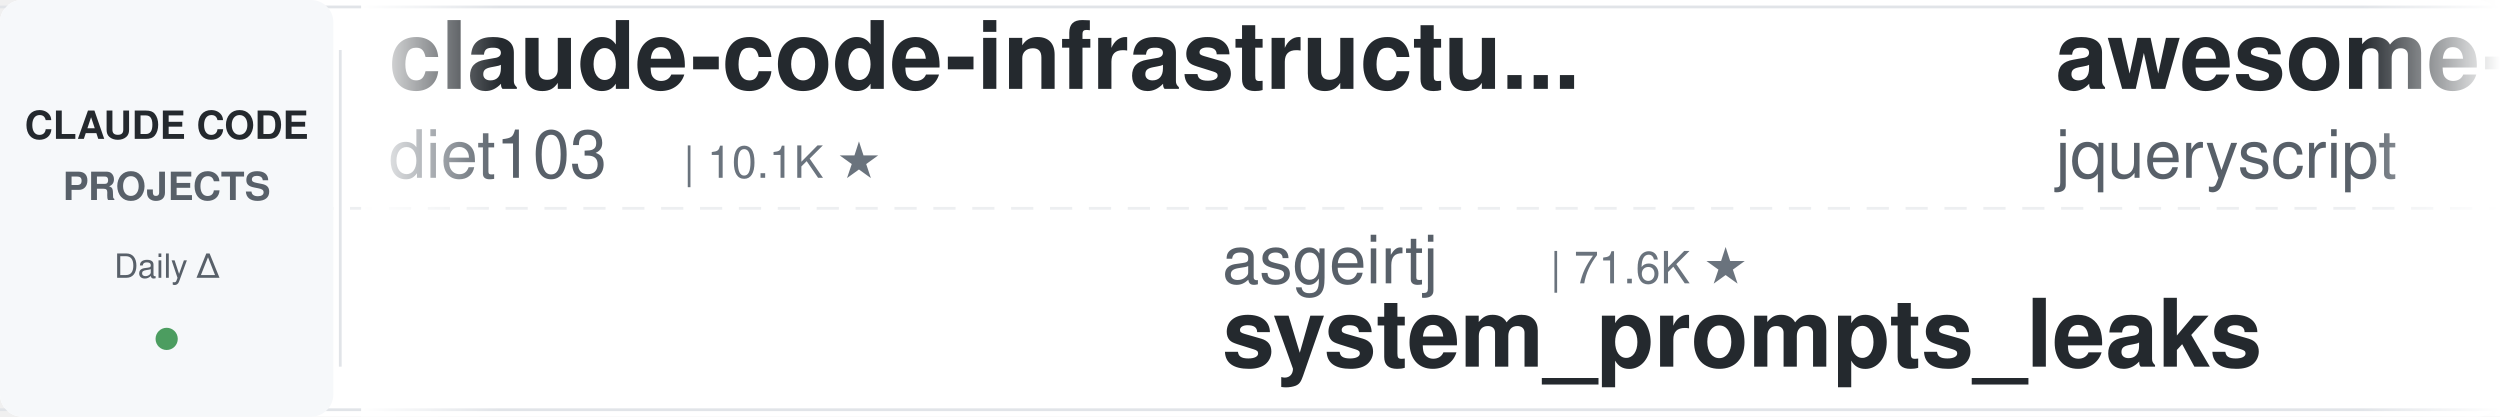
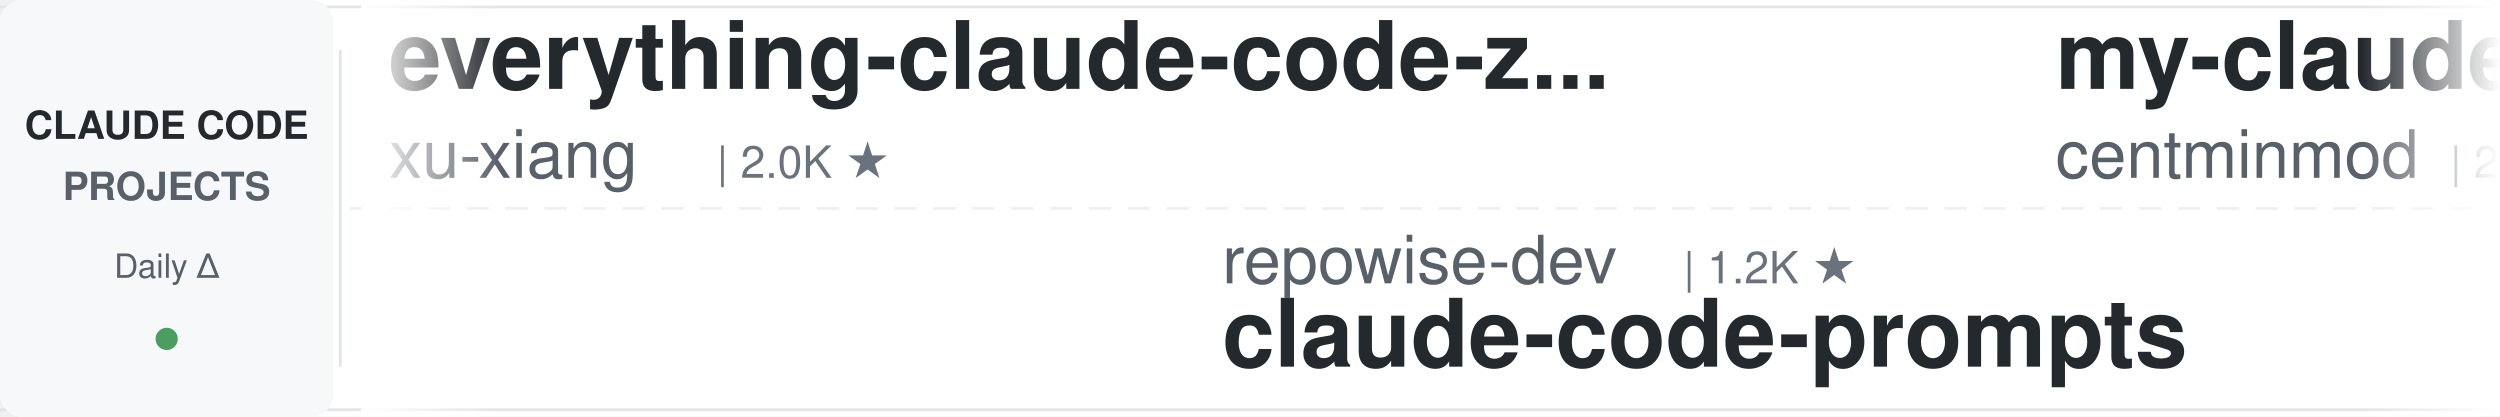
<svg xmlns="http://www.w3.org/2000/svg" width="900" height="150">
  <defs>
    <linearGradient id="leftFade" x1="0%" y1="0%" x2="100%" y2="0%">
      <stop offset="0%" style="stop-color:#ffffff;stop-opacity:1" />
      <stop offset="100%" style="stop-color:#ffffff;stop-opacity:0" />
    </linearGradient>
    <linearGradient id="rightFade" x1="0%" y1="0%" x2="100%" y2="0%">
      <stop offset="0%" style="stop-color:#ffffff;stop-opacity:0" />
      <stop offset="100%" style="stop-color:#ffffff;stop-opacity:1" />
    </linearGradient>
  </defs>
  <rect width="900" height="150" fill="#ffffff" rx="8" />
  <rect x="0" y="2" width="900" height="1" fill="#e1e4e8" />
  <rect x="0" y="147" width="900" height="1" fill="#e1e4e8" />
  <line x1="0" y1="75" x2="900" y2="75" stroke="#e1e4e8" stroke-width="1" stroke-dasharray="8 6" opacity="0.6" />
  <rect x="0" y="0" width="120" height="150" fill="#f6f8fa" rx="8" />
  <text x="60" y="50" font-family="-apple-system, BlinkMacSystemFont, 'Segoe UI', Helvetica, Arial, sans-serif" font-size="14" font-weight="600" fill="#24292e" text-anchor="middle">CLAUDE CODE</text>
  <text x="60" y="72" font-family="-apple-system, BlinkMacSystemFont, 'Segoe UI', Helvetica, Arial, sans-serif" font-size="14" font-weight="600" fill="#586069" text-anchor="middle">PROJECTS</text>
  <text x="60" y="100" font-family="-apple-system, BlinkMacSystemFont, 'Segoe UI', Helvetica, Arial, sans-serif" font-size="12" font-weight="500" fill="#586069" text-anchor="middle">Daily Δ</text>
  <circle cx="60" cy="122" r="4" fill="#22863a" opacity="0.8" />
  <rect x="122" y="18" width="1" height="114" fill="#e1e4e8" />
  <clipPath id="tickerClip">
    <rect x="130" y="0" width="770" height="150" />
  </clipPath>
  <g clip-path="url(#tickerClip)">
    <g id="tickerItems">
      <animateTransform attributeName="transform" attributeType="XML" type="translate" from="0 0" to="-3000 0" dur="54s" repeatCount="indefinite" />
      <g transform="translate(0, 0)">
-         <text x="140" y="32" font-family="-apple-system, BlinkMacSystemFont, 'Segoe UI', Helvetica, Arial, sans-serif" font-size="34" font-weight="600" fill="#24292e">claude-code-infrastructu...</text>
-         <text x="140" y="64" font-family="-apple-system, BlinkMacSystemFont, 'Segoe UI', Helvetica, Arial, sans-serif" font-size="24" font-weight="400" fill="#586069">diet103</text>
-         <text x="246" y="64" font-family="-apple-system, BlinkMacSystemFont, 'Segoe UI', Helvetica, Arial, sans-serif" font-size="16" font-weight="500" fill="#6a737d">| 10.1K ★</text>
+         <text x="140" y="32" font-family="-apple-system, BlinkMacSystemFont, 'Segoe UI', Helvetica, Arial, sans-serif" font-size="34" font-weight="600" fill="#24292e">everything-claude-code-z...</text>
+         <text x="140" y="64" font-family="-apple-system, BlinkMacSystemFont, 'Segoe UI', Helvetica, Arial, sans-serif" font-size="24" font-weight="400" fill="#586069">xu-xiang</text>
+         <text x="258" y="64" font-family="-apple-system, BlinkMacSystemFont, 'Segoe UI', Helvetica, Arial, sans-serif" font-size="16" font-weight="500" fill="#6a737d">| 2.0K ★</text>
      </g>
      <g transform="translate(300, 0)">
-         <text x="140" y="102" font-family="-apple-system, BlinkMacSystemFont, 'Segoe UI', Helvetica, Arial, sans-serif" font-size="24" font-weight="400" fill="#586069">asgeirtj</text>
-         <text x="258" y="102" font-family="-apple-system, BlinkMacSystemFont, 'Segoe UI', Helvetica, Arial, sans-serif" font-size="16" font-weight="500" fill="#6a737d">| 71.6K ★</text>
-         <text x="140" y="132" font-family="-apple-system, BlinkMacSystemFont, 'Segoe UI', Helvetica, Arial, sans-serif" font-size="34" font-weight="600" fill="#24292e">system_prompts_leaks</text>
+         <text x="140" y="102" font-family="-apple-system, BlinkMacSystemFont, 'Segoe UI', Helvetica, Arial, sans-serif" font-size="24" font-weight="400" fill="#586069">repowise-dev</text>
+         <text x="306" y="102" font-family="-apple-system, BlinkMacSystemFont, 'Segoe UI', Helvetica, Arial, sans-serif" font-size="16" font-weight="500" fill="#6a737d">| 1.2K ★</text>
+         <text x="140" y="132" font-family="-apple-system, BlinkMacSystemFont, 'Segoe UI', Helvetica, Arial, sans-serif" font-size="34" font-weight="600" fill="#24292e">claude-code-prompts</text>
      </g>
      <g transform="translate(600, 0)">
-         <text x="140" y="32" font-family="-apple-system, BlinkMacSystemFont, 'Segoe UI', Helvetica, Arial, sans-serif" font-size="34" font-weight="600" fill="#24292e">awesome-claude-code</text>
-         <text x="140" y="64" font-family="-apple-system, BlinkMacSystemFont, 'Segoe UI', Helvetica, Arial, sans-serif" font-size="24" font-weight="400" fill="#586069">jqueryscript</text>
-         <text x="306" y="64" font-family="-apple-system, BlinkMacSystemFont, 'Segoe UI', Helvetica, Arial, sans-serif" font-size="16" font-weight="500" fill="#6a737d">| 553 ★</text>
+         <text x="140" y="32" font-family="-apple-system, BlinkMacSystemFont, 'Segoe UI', Helvetica, Arial, sans-serif" font-size="34" font-weight="600" fill="#24292e">my-claude-code-setup</text>
+         <text x="140" y="64" font-family="-apple-system, BlinkMacSystemFont, 'Segoe UI', Helvetica, Arial, sans-serif" font-size="24" font-weight="400" fill="#586069">centminmod</text>
+         <text x="282" y="64" font-family="-apple-system, BlinkMacSystemFont, 'Segoe UI', Helvetica, Arial, sans-serif" font-size="16" font-weight="500" fill="#6a737d">| 2.7K ★</text>
      </g>
      <g transform="translate(900, 0)">
-         <text x="140" y="102" font-family="-apple-system, BlinkMacSystemFont, 'Segoe UI', Helvetica, Arial, sans-serif" font-size="24" font-weight="400" fill="#586069">AprilNEA</text>
-         <text x="258" y="102" font-family="-apple-system, BlinkMacSystemFont, 'Segoe UI', Helvetica, Arial, sans-serif" font-size="16" font-weight="500" fill="#6a737d">| 393 ★</text>
-         <text x="140" y="132" font-family="-apple-system, BlinkMacSystemFont, 'Segoe UI', Helvetica, Arial, sans-serif" font-size="34" font-weight="600" fill="#24292e">claude-code-source</text>
+         <text x="140" y="102" font-family="-apple-system, BlinkMacSystemFont, 'Segoe UI', Helvetica, Arial, sans-serif" font-size="24" font-weight="400" fill="#586069">huangserva</text>
+         <text x="282" y="102" font-family="-apple-system, BlinkMacSystemFont, 'Segoe UI', Helvetica, Arial, sans-serif" font-size="16" font-weight="500" fill="#6a737d">| 633 ★</text>
+         <text x="140" y="132" font-family="-apple-system, BlinkMacSystemFont, 'Segoe UI', Helvetica, Arial, sans-serif" font-size="34" font-weight="600" fill="#24292e">claude-code-cli</text>
      </g>
      <g transform="translate(1200, 0)">
+         <text x="140" y="32" font-family="-apple-system, BlinkMacSystemFont, 'Segoe UI', Helvetica, Arial, sans-serif" font-size="34" font-weight="600" fill="#24292e">claude-code-from-scratch</text>
+         <text x="140" y="64" font-family="-apple-system, BlinkMacSystemFont, 'Segoe UI', Helvetica, Arial, sans-serif" font-size="24" font-weight="400" fill="#586069">Windy3f3f3f3f</text>
+         <text x="318" y="64" font-family="-apple-system, BlinkMacSystemFont, 'Segoe UI', Helvetica, Arial, sans-serif" font-size="16" font-weight="500" fill="#6a737d">| 2.8K ★</text>
+       </g>
+       <g transform="translate(1500, 0)">
+         <text x="140" y="102" font-family="-apple-system, BlinkMacSystemFont, 'Segoe UI', Helvetica, Arial, sans-serif" font-size="24" font-weight="400" fill="#586069">ccplugins</text>
+         <text x="270" y="102" font-family="-apple-system, BlinkMacSystemFont, 'Segoe UI', Helvetica, Arial, sans-serif" font-size="16" font-weight="500" fill="#6a737d">| 1.0K ★</text>
+         <text x="140" y="132" font-family="-apple-system, BlinkMacSystemFont, 'Segoe UI', Helvetica, Arial, sans-serif" font-size="34" font-weight="600" fill="#24292e">awesome-claude-code-plug...</text>
+       </g>
+       <g transform="translate(1800, 0)">
        <text x="140" y="32" font-family="-apple-system, BlinkMacSystemFont, 'Segoe UI', Helvetica, Arial, sans-serif" font-size="34" font-weight="600" fill="#24292e">ECC</text>
        <text x="140" y="64" font-family="-apple-system, BlinkMacSystemFont, 'Segoe UI', Helvetica, Arial, sans-serif" font-size="24" font-weight="400" fill="#586069">affaan-m</text>
-         <text x="258" y="64" font-family="-apple-system, BlinkMacSystemFont, 'Segoe UI', Helvetica, Arial, sans-serif" font-size="16" font-weight="500" fill="#6a737d">| 304.8K ★</text>
-       </g>
-       <g transform="translate(1500, 0)">
-         <text x="140" y="102" font-family="-apple-system, BlinkMacSystemFont, 'Segoe UI', Helvetica, Arial, sans-serif" font-size="24" font-weight="400" fill="#586069">rohitg00</text>
-         <text x="258" y="102" font-family="-apple-system, BlinkMacSystemFont, 'Segoe UI', Helvetica, Arial, sans-serif" font-size="16" font-weight="500" fill="#6a737d">| 2.8K ★</text>
-         <text x="140" y="132" font-family="-apple-system, BlinkMacSystemFont, 'Segoe UI', Helvetica, Arial, sans-serif" font-size="34" font-weight="600" fill="#24292e">awesome-claude-code-tool...</text>
-       </g>
-       <g transform="translate(1800, 0)">
-         <text x="140" y="32" font-family="-apple-system, BlinkMacSystemFont, 'Segoe UI', Helvetica, Arial, sans-serif" font-size="34" font-weight="600" fill="#24292e">claude-coder</text>
-         <text x="140" y="64" font-family="-apple-system, BlinkMacSystemFont, 'Segoe UI', Helvetica, Arial, sans-serif" font-size="24" font-weight="400" fill="#586069">kodu-ai</text>
-         <text x="246" y="64" font-family="-apple-system, BlinkMacSystemFont, 'Segoe UI', Helvetica, Arial, sans-serif" font-size="16" font-weight="500" fill="#6a737d">| 5.2K ★</text>
+         <text x="258" y="64" font-family="-apple-system, BlinkMacSystemFont, 'Segoe UI', Helvetica, Arial, sans-serif" font-size="16" font-weight="500" fill="#6a737d">| 305.3K ★</text>
      </g>
      <g transform="translate(2100, 0)">
-         <text x="140" y="102" font-family="-apple-system, BlinkMacSystemFont, 'Segoe UI', Helvetica, Arial, sans-serif" font-size="24" font-weight="400" fill="#586069">VoltAgent</text>
-         <text x="270" y="102" font-family="-apple-system, BlinkMacSystemFont, 'Segoe UI', Helvetica, Arial, sans-serif" font-size="16" font-weight="500" fill="#6a737d">| 26.6K ★</text>
-         <text x="140" y="132" font-family="-apple-system, BlinkMacSystemFont, 'Segoe UI', Helvetica, Arial, sans-serif" font-size="34" font-weight="600" fill="#24292e">awesome-claude-code-suba...</text>
+         <text x="140" y="102" font-family="-apple-system, BlinkMacSystemFont, 'Segoe UI', Helvetica, Arial, sans-serif" font-size="24" font-weight="400" fill="#586069">andrew-kramer-inno</text>
+         <text x="378" y="102" font-family="-apple-system, BlinkMacSystemFont, 'Segoe UI', Helvetica, Arial, sans-serif" font-size="16" font-weight="500" fill="#6a737d">| 597 ★</text>
+         <text x="140" y="132" font-family="-apple-system, BlinkMacSystemFont, 'Segoe UI', Helvetica, Arial, sans-serif" font-size="34" font-weight="600" fill="#24292e">claude-code-source-build</text>
      </g>
      <g transform="translate(2400, 0)">
-         <text x="140" y="32" font-family="-apple-system, BlinkMacSystemFont, 'Segoe UI', Helvetica, Arial, sans-serif" font-size="34" font-weight="600" fill="#24292e">claude-code-router</text>
-         <text x="140" y="64" font-family="-apple-system, BlinkMacSystemFont, 'Segoe UI', Helvetica, Arial, sans-serif" font-size="24" font-weight="400" fill="#586069">musistudio</text>
-         <text x="282" y="64" font-family="-apple-system, BlinkMacSystemFont, 'Segoe UI', Helvetica, Arial, sans-serif" font-size="16" font-weight="500" fill="#6a737d">| 38.2K ★</text>
+         <text x="140" y="32" font-family="-apple-system, BlinkMacSystemFont, 'Segoe UI', Helvetica, Arial, sans-serif" font-size="34" font-weight="600" fill="#24292e">claude-code-tudou</text>
+         <text x="140" y="64" font-family="-apple-system, BlinkMacSystemFont, 'Segoe UI', Helvetica, Arial, sans-serif" font-size="24" font-weight="400" fill="#586069">AICoderTudou</text>
+         <text x="306" y="64" font-family="-apple-system, BlinkMacSystemFont, 'Segoe UI', Helvetica, Arial, sans-serif" font-size="16" font-weight="500" fill="#6a737d">| 494 ★</text>
      </g>
      <g transform="translate(2700, 0)">
-         <text x="140" y="102" font-family="-apple-system, BlinkMacSystemFont, 'Segoe UI', Helvetica, Arial, sans-serif" font-size="24" font-weight="400" fill="#586069">hangsman</text>
-         <text x="258" y="102" font-family="-apple-system, BlinkMacSystemFont, 'Segoe UI', Helvetica, Arial, sans-serif" font-size="16" font-weight="500" fill="#6a737d">| 799 ★</text>
-         <text x="140" y="132" font-family="-apple-system, BlinkMacSystemFont, 'Segoe UI', Helvetica, Arial, sans-serif" font-size="34" font-weight="600" fill="#24292e">claude-code-source</text>
+         <text x="140" y="102" font-family="-apple-system, BlinkMacSystemFont, 'Segoe UI', Helvetica, Arial, sans-serif" font-size="24" font-weight="400" fill="#586069">davila7</text>
+         <text x="246" y="102" font-family="-apple-system, BlinkMacSystemFont, 'Segoe UI', Helvetica, Arial, sans-serif" font-size="16" font-weight="500" fill="#6a737d">| 33.9K ★</text>
+         <text x="140" y="132" font-family="-apple-system, BlinkMacSystemFont, 'Segoe UI', Helvetica, Arial, sans-serif" font-size="34" font-weight="600" fill="#24292e">claude-code-templates</text>
      </g>
      <g transform="translate(3000, 0)">
-         <text x="140" y="32" font-family="-apple-system, BlinkMacSystemFont, 'Segoe UI', Helvetica, Arial, sans-serif" font-size="34" font-weight="600" fill="#24292e">claude-code-infrastructu...</text>
-         <text x="140" y="64" font-family="-apple-system, BlinkMacSystemFont, 'Segoe UI', Helvetica, Arial, sans-serif" font-size="24" font-weight="400" fill="#586069">diet103</text>
-         <text x="246" y="64" font-family="-apple-system, BlinkMacSystemFont, 'Segoe UI', Helvetica, Arial, sans-serif" font-size="16" font-weight="500" fill="#6a737d">| 10.1K ★</text>
+         <text x="140" y="32" font-family="-apple-system, BlinkMacSystemFont, 'Segoe UI', Helvetica, Arial, sans-serif" font-size="34" font-weight="600" fill="#24292e">everything-claude-code-z...</text>
+         <text x="140" y="64" font-family="-apple-system, BlinkMacSystemFont, 'Segoe UI', Helvetica, Arial, sans-serif" font-size="24" font-weight="400" fill="#586069">xu-xiang</text>
+         <text x="258" y="64" font-family="-apple-system, BlinkMacSystemFont, 'Segoe UI', Helvetica, Arial, sans-serif" font-size="16" font-weight="500" fill="#6a737d">| 2.0K ★</text>
      </g>
      <g transform="translate(3300, 0)">
-         <text x="140" y="102" font-family="-apple-system, BlinkMacSystemFont, 'Segoe UI', Helvetica, Arial, sans-serif" font-size="24" font-weight="400" fill="#586069">asgeirtj</text>
-         <text x="258" y="102" font-family="-apple-system, BlinkMacSystemFont, 'Segoe UI', Helvetica, Arial, sans-serif" font-size="16" font-weight="500" fill="#6a737d">| 71.6K ★</text>
-         <text x="140" y="132" font-family="-apple-system, BlinkMacSystemFont, 'Segoe UI', Helvetica, Arial, sans-serif" font-size="34" font-weight="600" fill="#24292e">system_prompts_leaks</text>
+         <text x="140" y="102" font-family="-apple-system, BlinkMacSystemFont, 'Segoe UI', Helvetica, Arial, sans-serif" font-size="24" font-weight="400" fill="#586069">repowise-dev</text>
+         <text x="306" y="102" font-family="-apple-system, BlinkMacSystemFont, 'Segoe UI', Helvetica, Arial, sans-serif" font-size="16" font-weight="500" fill="#6a737d">| 1.2K ★</text>
+         <text x="140" y="132" font-family="-apple-system, BlinkMacSystemFont, 'Segoe UI', Helvetica, Arial, sans-serif" font-size="34" font-weight="600" fill="#24292e">claude-code-prompts</text>
      </g>
      <g transform="translate(3600, 0)">
-         <text x="140" y="32" font-family="-apple-system, BlinkMacSystemFont, 'Segoe UI', Helvetica, Arial, sans-serif" font-size="34" font-weight="600" fill="#24292e">awesome-claude-code</text>
-         <text x="140" y="64" font-family="-apple-system, BlinkMacSystemFont, 'Segoe UI', Helvetica, Arial, sans-serif" font-size="24" font-weight="400" fill="#586069">jqueryscript</text>
-         <text x="306" y="64" font-family="-apple-system, BlinkMacSystemFont, 'Segoe UI', Helvetica, Arial, sans-serif" font-size="16" font-weight="500" fill="#6a737d">| 553 ★</text>
+         <text x="140" y="32" font-family="-apple-system, BlinkMacSystemFont, 'Segoe UI', Helvetica, Arial, sans-serif" font-size="34" font-weight="600" fill="#24292e">my-claude-code-setup</text>
+         <text x="140" y="64" font-family="-apple-system, BlinkMacSystemFont, 'Segoe UI', Helvetica, Arial, sans-serif" font-size="24" font-weight="400" fill="#586069">centminmod</text>
+         <text x="282" y="64" font-family="-apple-system, BlinkMacSystemFont, 'Segoe UI', Helvetica, Arial, sans-serif" font-size="16" font-weight="500" fill="#6a737d">| 2.7K ★</text>
      </g>
      <g transform="translate(3900, 0)">
-         <text x="140" y="102" font-family="-apple-system, BlinkMacSystemFont, 'Segoe UI', Helvetica, Arial, sans-serif" font-size="24" font-weight="400" fill="#586069">AprilNEA</text>
-         <text x="258" y="102" font-family="-apple-system, BlinkMacSystemFont, 'Segoe UI', Helvetica, Arial, sans-serif" font-size="16" font-weight="500" fill="#6a737d">| 393 ★</text>
-         <text x="140" y="132" font-family="-apple-system, BlinkMacSystemFont, 'Segoe UI', Helvetica, Arial, sans-serif" font-size="34" font-weight="600" fill="#24292e">claude-code-source</text>
+         <text x="140" y="102" font-family="-apple-system, BlinkMacSystemFont, 'Segoe UI', Helvetica, Arial, sans-serif" font-size="24" font-weight="400" fill="#586069">huangserva</text>
+         <text x="282" y="102" font-family="-apple-system, BlinkMacSystemFont, 'Segoe UI', Helvetica, Arial, sans-serif" font-size="16" font-weight="500" fill="#6a737d">| 633 ★</text>
+         <text x="140" y="132" font-family="-apple-system, BlinkMacSystemFont, 'Segoe UI', Helvetica, Arial, sans-serif" font-size="34" font-weight="600" fill="#24292e">claude-code-cli</text>
      </g>
    </g>
  </g>
  <rect x="130" y="0" width="50" height="150" fill="url(#leftFade)" />
  <rect x="850" y="0" width="50" height="150" fill="url(#rightFade)" />
</svg>
